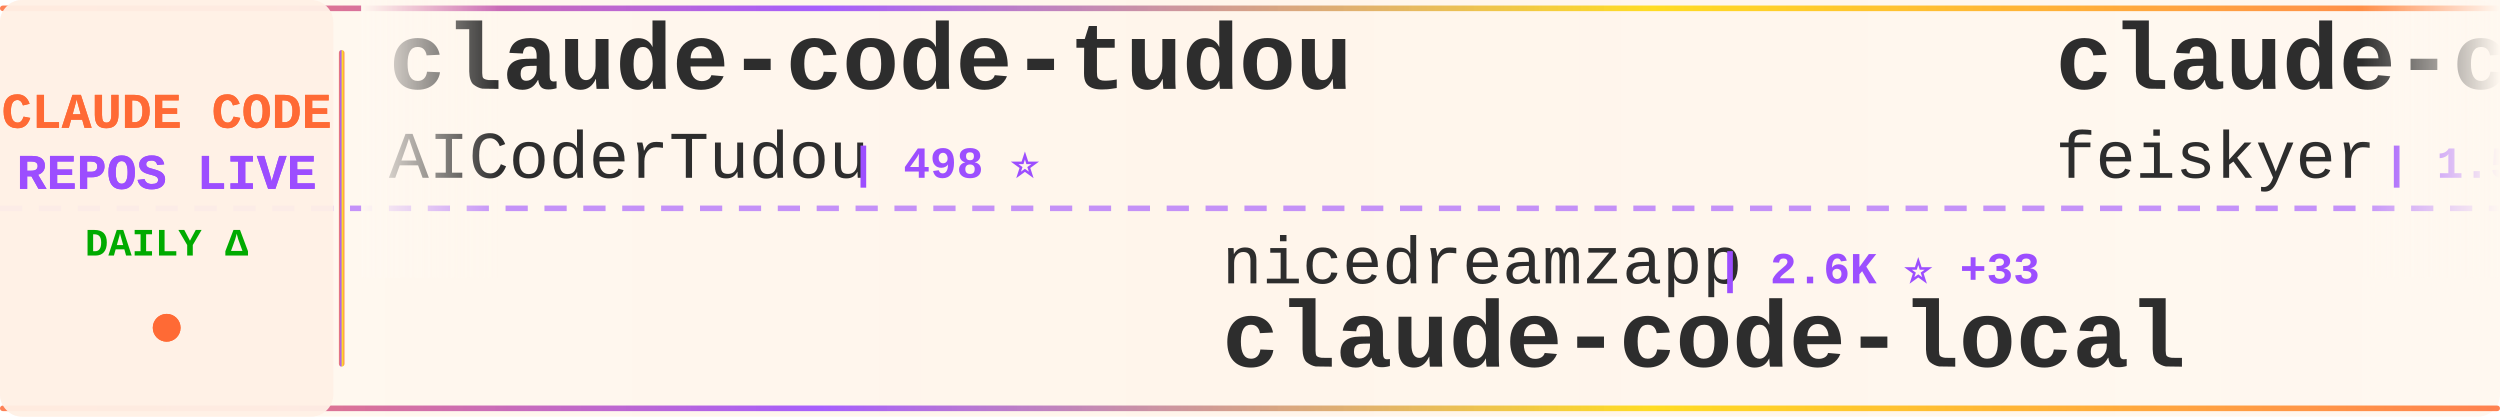
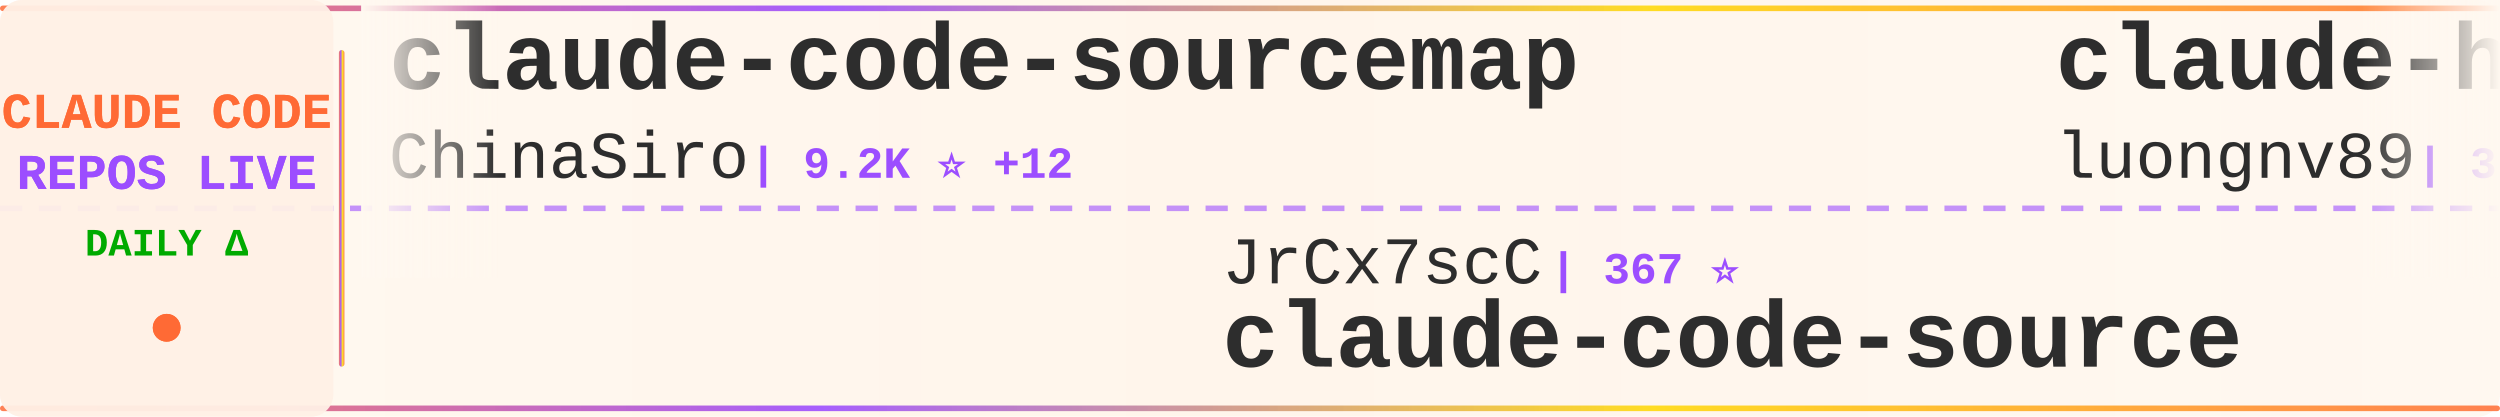
<svg xmlns="http://www.w3.org/2000/svg" width="900" height="150">
  <defs>
    <linearGradient id="tickerBg" x1="0%" y1="0%" x2="100%" y2="0%">
      <stop offset="0%" style="stop-color:#fff8f0;stop-opacity:0.98" />
      <stop offset="50%" style="stop-color:#fff5eb;stop-opacity:1" />
      <stop offset="100%" style="stop-color:#fff8f0;stop-opacity:0.98" />
    </linearGradient>
    <linearGradient id="borderGrad" x1="0%" y1="0%" x2="100%" y2="0%">
      <stop offset="0%" style="stop-color:#FF6B35;stop-opacity:0.85">
        <animate attributeName="stop-opacity" values="0.85;1;0.85" dur="2s" repeatCount="indefinite" />
      </stop>
      <stop offset="33%" style="stop-color:#9C4EFF;stop-opacity:0.9">
        <animate attributeName="stop-opacity" values="0.9;1;0.9" dur="2.2s" repeatCount="indefinite" />
      </stop>
      <stop offset="66%" style="stop-color:#FFD700;stop-opacity:0.85">
        <animate attributeName="stop-opacity" values="0.85;1;0.85" dur="1.8s" repeatCount="indefinite" />
      </stop>
      <stop offset="100%" style="stop-color:#FF6B35;stop-opacity:0.85">
        <animate attributeName="stop-opacity" values="0.85;1;0.85" dur="2s" repeatCount="indefinite" />
      </stop>
    </linearGradient>
    <filter id="textGlow">
      <feGaussianBlur stdDeviation="0.15" result="coloredBlur" />
      <feMerge>
        <feMergeNode in="coloredBlur" />
        <feMergeNode in="SourceGraphic" />
      </feMerge>
    </filter>
    <filter id="metricGlow">
      <feGaussianBlur stdDeviation="0.2" result="coloredBlur" />
      <feMerge>
        <feMergeNode in="coloredBlur" />
        <feMergeNode in="SourceGraphic" />
      </feMerge>
    </filter>
    <linearGradient id="leftFade" x1="0%" y1="0%" x2="100%" y2="0%">
      <stop offset="0%" style="stop-color:#fff8f0;stop-opacity:1" />
      <stop offset="100%" style="stop-color:#fff8f0;stop-opacity:0" />
    </linearGradient>
    <linearGradient id="rightFade" x1="0%" y1="0%" x2="100%" y2="0%">
      <stop offset="0%" style="stop-color:#fff8f0;stop-opacity:0" />
      <stop offset="100%" style="stop-color:#fff8f0;stop-opacity:1" />
    </linearGradient>
  </defs>
  <rect width="900" height="150" fill="url(#tickerBg)" rx="8" />
  <rect x="0" y="2" width="900" height="2" fill="url(#borderGrad)" rx="1" />
  <rect x="0" y="146" width="900" height="2" fill="url(#borderGrad)" rx="1" />
  <line x1="0" y1="75" x2="900" y2="75" stroke="#9C4EFF" stroke-width="2" stroke-dasharray="8 6" opacity="0.6" />
  <rect x="0" y="0" width="120" height="150" fill="#fff0e6" opacity="0.95" rx="8" />
  <text x="60" y="46" font-family="'Courier New', monospace" font-size="18" font-weight="bold" fill="#FF6B35" text-anchor="middle" filter="url(#textGlow)">
    CLAUDE CODE
  </text>
  <text x="60" y="68" font-family="'Courier New', monospace" font-size="18" font-weight="bold" fill="#9C4EFF" text-anchor="middle" filter="url(#textGlow)">
    REPOS LIVE
  </text>
  <text x="60" y="92" font-family="'Courier New', monospace" font-size="14" font-weight="bold" fill="#00aa00" text-anchor="middle">
    DAILY Δ
  </text>
  <circle cx="60" cy="118" r="5" fill="#FF6B35" filter="url(#metricGlow)">
    <animate attributeName="r" values="4;6;4" dur="1.5s" repeatCount="indefinite" />
    <animate attributeName="opacity" values="0.6;1;0.6" dur="1.5s" repeatCount="indefinite" />
  </circle>
  <rect x="122" y="18" width="2" height="114" fill="url(#borderGrad)" rx="1" />
  <clipPath id="tickerClip">
    <rect x="130" y="0" width="770" height="150" />
  </clipPath>
  <g clip-path="url(#tickerClip)">
    <g id="tickerItems">
      <animateTransform attributeName="transform" attributeType="XML" type="translate" from="0 0" to="-3000 0" dur="54s" repeatCount="indefinite" />
      <g transform="translate(0, 0)">
-         <text x="140" y="32" font-family="'Courier New', monospace" font-size="34" font-weight="bold" fill="#2d2d2d">claude-code-tudou</text>
-         <text x="140" y="64" font-family="'Courier New', monospace" font-size="24" font-weight="normal" fill="#2d2d2d" opacity="1.0">AICoderTudou</text>
-         <text x="306" y="64" font-family="'Courier New', monospace" font-size="16" font-weight="bold" fill="#9C4EFF"> | 498 ⭐</text>
+         <text x="140" y="32" font-family="'Courier New', monospace" font-size="34" font-weight="bold" fill="#2d2d2d">claude-code-sourcemap</text>
+         <text x="140" y="64" font-family="'Courier New', monospace" font-size="24" font-weight="normal" fill="#2d2d2d" opacity="1.0">ChinaSiro</text>
+         <text x="270" y="64" font-family="'Courier New', monospace" font-size="16" font-weight="bold" fill="#9C4EFF"> | 9.2K ⭐ +12</text>
      </g>
      <g transform="translate(300, 0)">
+         <text x="140" y="102" font-family="'Courier New', monospace" font-size="24" font-weight="normal" fill="#2d2d2d" opacity="1.0">JrCx7scC</text>
+         <text x="258" y="102" font-family="'Courier New', monospace" font-size="16" font-weight="bold" fill="#9C4EFF"> | 367 ⭐</text>
+         <text x="140" y="132" font-family="'Courier New', monospace" font-size="34" font-weight="bold" fill="#2d2d2d">claude-code-source</text>
+       </g>
+       <g transform="translate(600, 0)">
+         <text x="140" y="32" font-family="'Courier New', monospace" font-size="34" font-weight="bold" fill="#2d2d2d">claude-howto</text>
+         <text x="140" y="64" font-family="'Courier New', monospace" font-size="24" font-weight="normal" fill="#2d2d2d" opacity="1.0">luongnv89</text>
+         <text x="270" y="64" font-family="'Courier New', monospace" font-size="16" font-weight="bold" fill="#9C4EFF"> | 32.4K ⭐ +179</text>
+       </g>
+       <g transform="translate(900, 0)">
        <text x="140" y="102" font-family="'Courier New', monospace" font-size="24" font-weight="normal" fill="#2d2d2d" opacity="1.0">nicedreamzapp</text>
-         <text x="318" y="102" font-family="'Courier New', monospace" font-size="16" font-weight="bold" fill="#9C4EFF"> | 2.6K ⭐ +33</text>
+         <text x="318" y="102" font-family="'Courier New', monospace" font-size="16" font-weight="bold" fill="#9C4EFF"> | 2.6K ⭐ +30</text>
        <text x="140" y="132" font-family="'Courier New', monospace" font-size="34" font-weight="bold" fill="#2d2d2d">claude-code-local</text>
      </g>
-       <g transform="translate(600, 0)">
-         <text x="140" y="32" font-family="'Courier New', monospace" font-size="34" font-weight="bold" fill="#2d2d2d">claude-code-settings</text>
-         <text x="140" y="64" font-family="'Courier New', monospace" font-size="24" font-weight="normal" fill="#2d2d2d" opacity="1.0">feiskyer</text>
-         <text x="258" y="64" font-family="'Courier New', monospace" font-size="16" font-weight="bold" fill="#9C4EFF"> | 1.5K ⭐ +3</text>
-       </g>
-       <g transform="translate(900, 0)">
-         <text x="140" y="102" font-family="'Courier New', monospace" font-size="24" font-weight="normal" fill="#2d2d2d" opacity="1.0">LING71671</text>
-         <text x="270" y="102" font-family="'Courier New', monospace" font-size="16" font-weight="bold" fill="#9C4EFF"> | 823 ⭐ +3</text>
-         <text x="140" y="132" font-family="'Courier New', monospace" font-size="34" font-weight="bold" fill="#2d2d2d">Open-ClaudeCode</text>
-       </g>
      <g transform="translate(1200, 0)">
-         <text x="140" y="32" font-family="'Courier New', monospace" font-size="34" font-weight="bold" fill="#2d2d2d">awesome-claude-code-suba...</text>
-         <text x="140" y="64" font-family="'Courier New', monospace" font-size="24" font-weight="normal" fill="#2d2d2d" opacity="1.0">VoltAgent</text>
-         <text x="270" y="64" font-family="'Courier New', monospace" font-size="16" font-weight="bold" fill="#9C4EFF"> | 19.6K ⭐ +68</text>
+         <text x="140" y="32" font-family="'Courier New', monospace" font-size="34" font-weight="bold" fill="#2d2d2d">Claude-code</text>
+         <text x="140" y="64" font-family="'Courier New', monospace" font-size="24" font-weight="normal" fill="#2d2d2d" opacity="1.0">zstmfhy</text>
+         <text x="246" y="64" font-family="'Courier New', monospace" font-size="16" font-weight="bold" fill="#9C4EFF"> | 190 ⭐</text>
      </g>
      <g transform="translate(1500, 0)">
-         <text x="140" y="102" font-family="'Courier New', monospace" font-size="24" font-weight="normal" fill="#2d2d2d" opacity="1.0">ykdojo</text>
-         <text x="234" y="102" font-family="'Courier New', monospace" font-size="16" font-weight="bold" fill="#9C4EFF"> | 8.2K ⭐ +16</text>
-         <text x="140" y="132" font-family="'Courier New', monospace" font-size="34" font-weight="bold" fill="#2d2d2d">claude-code-tips</text>
+         <text x="140" y="102" font-family="'Courier New', monospace" font-size="24" font-weight="normal" fill="#2d2d2d" opacity="1.0">1rgs</text>
+         <text x="210" y="102" font-family="'Courier New', monospace" font-size="16" font-weight="bold" fill="#9C4EFF"> | 3.6K ⭐ +1</text>
+         <text x="140" y="132" font-family="'Courier New', monospace" font-size="34" font-weight="bold" fill="#2d2d2d">claude-code-proxy</text>
      </g>
      <g transform="translate(1800, 0)">
-         <text x="140" y="32" font-family="'Courier New', monospace" font-size="34" font-weight="bold" fill="#2d2d2d">claude-code-best-practic...</text>
-         <text x="140" y="64" font-family="'Courier New', monospace" font-size="24" font-weight="normal" fill="#2d2d2d" opacity="1.0">shanraisshan</text>
-         <text x="306" y="64" font-family="'Courier New', monospace" font-size="16" font-weight="bold" fill="#9C4EFF"> | 52.4K ⭐ +253</text>
+         <text x="140" y="32" font-family="'Courier New', monospace" font-size="34" font-weight="bold" fill="#2d2d2d">claude-code-action</text>
+         <text x="140" y="64" font-family="'Courier New', monospace" font-size="24" font-weight="normal" fill="#2d2d2d" opacity="1.0">anthropics</text>
+         <text x="282" y="64" font-family="'Courier New', monospace" font-size="16" font-weight="bold" fill="#9C4EFF"> | 7.5K ⭐ +12</text>
      </g>
      <g transform="translate(2100, 0)">
-         <text x="140" y="102" font-family="'Courier New', monospace" font-size="24" font-weight="normal" fill="#2d2d2d" opacity="1.0">frankbria</text>
-         <text x="270" y="102" font-family="'Courier New', monospace" font-size="16" font-weight="bold" fill="#9C4EFF"> | 9.1K ⭐ +15</text>
-         <text x="140" y="132" font-family="'Courier New', monospace" font-size="34" font-weight="bold" fill="#2d2d2d">ralph-claude-code</text>
+         <text x="140" y="102" font-family="'Courier New', monospace" font-size="24" font-weight="normal" fill="#2d2d2d" opacity="1.0">anthropics</text>
+         <text x="282" y="102" font-family="'Courier New', monospace" font-size="16" font-weight="bold" fill="#9C4EFF"> | 132.5K ⭐ +717</text>
+         <text x="140" y="132" font-family="'Courier New', monospace" font-size="34" font-weight="bold" fill="#2d2d2d">skills</text>
      </g>
      <g transform="translate(2400, 0)">
-         <text x="140" y="32" font-family="'Courier New', monospace" font-size="34" font-weight="bold" fill="#2d2d2d">claude-plugins-official</text>
-         <text x="140" y="64" font-family="'Courier New', monospace" font-size="24" font-weight="normal" fill="#2d2d2d" opacity="1.0">anthropics</text>
-         <text x="282" y="64" font-family="'Courier New', monospace" font-size="16" font-weight="bold" fill="#9C4EFF"> | 19.1K ⭐ +82</text>
+         <text x="140" y="32" font-family="'Courier New', monospace" font-size="34" font-weight="bold" fill="#2d2d2d">claude-skills</text>
+         <text x="140" y="64" font-family="'Courier New', monospace" font-size="24" font-weight="normal" fill="#2d2d2d" opacity="1.0">alirezarezvani</text>
+         <text x="330" y="64" font-family="'Courier New', monospace" font-size="16" font-weight="bold" fill="#9C4EFF"> | 14.5K ⭐ +115</text>
      </g>
      <g transform="translate(2700, 0)">
-         <text x="140" y="102" font-family="'Courier New', monospace" font-size="24" font-weight="normal" fill="#2d2d2d" opacity="1.0">anthropics</text>
-         <text x="282" y="102" font-family="'Courier New', monospace" font-size="16" font-weight="bold" fill="#9C4EFF"> | 7.5K ⭐ +6</text>
-         <text x="140" y="132" font-family="'Courier New', monospace" font-size="34" font-weight="bold" fill="#2d2d2d">claude-code-action</text>
+         <text x="140" y="102" font-family="'Courier New', monospace" font-size="24" font-weight="normal" fill="#2d2d2d" opacity="1.0">Cranot</text>
+         <text x="234" y="102" font-family="'Courier New', monospace" font-size="16" font-weight="bold" fill="#9C4EFF"> | 2.7K ⭐ +2</text>
+         <text x="140" y="132" font-family="'Courier New', monospace" font-size="34" font-weight="bold" fill="#2d2d2d">claude-code-guide</text>
      </g>
      <g transform="translate(3000, 0)">
-         <text x="140" y="32" font-family="'Courier New', monospace" font-size="34" font-weight="bold" fill="#2d2d2d">claude-code-tudou</text>
-         <text x="140" y="64" font-family="'Courier New', monospace" font-size="24" font-weight="normal" fill="#2d2d2d" opacity="1.0">AICoderTudou</text>
-         <text x="306" y="64" font-family="'Courier New', monospace" font-size="16" font-weight="bold" fill="#9C4EFF"> | 498 ⭐</text>
+         <text x="140" y="32" font-family="'Courier New', monospace" font-size="34" font-weight="bold" fill="#2d2d2d">claude-code-sourcemap</text>
+         <text x="140" y="64" font-family="'Courier New', monospace" font-size="24" font-weight="normal" fill="#2d2d2d" opacity="1.0">ChinaSiro</text>
+         <text x="270" y="64" font-family="'Courier New', monospace" font-size="16" font-weight="bold" fill="#9C4EFF"> | 9.2K ⭐ +12</text>
      </g>
      <g transform="translate(3300, 0)">
-         <text x="140" y="102" font-family="'Courier New', monospace" font-size="24" font-weight="normal" fill="#2d2d2d" opacity="1.0">nicedreamzapp</text>
-         <text x="318" y="102" font-family="'Courier New', monospace" font-size="16" font-weight="bold" fill="#9C4EFF"> | 2.6K ⭐ +33</text>
-         <text x="140" y="132" font-family="'Courier New', monospace" font-size="34" font-weight="bold" fill="#2d2d2d">claude-code-local</text>
+         <text x="140" y="102" font-family="'Courier New', monospace" font-size="24" font-weight="normal" fill="#2d2d2d" opacity="1.0">JrCx7scC</text>
+         <text x="258" y="102" font-family="'Courier New', monospace" font-size="16" font-weight="bold" fill="#9C4EFF"> | 367 ⭐</text>
+         <text x="140" y="132" font-family="'Courier New', monospace" font-size="34" font-weight="bold" fill="#2d2d2d">claude-code-source</text>
      </g>
      <g transform="translate(3600, 0)">
-         <text x="140" y="32" font-family="'Courier New', monospace" font-size="34" font-weight="bold" fill="#2d2d2d">claude-code-settings</text>
-         <text x="140" y="64" font-family="'Courier New', monospace" font-size="24" font-weight="normal" fill="#2d2d2d" opacity="1.0">feiskyer</text>
-         <text x="258" y="64" font-family="'Courier New', monospace" font-size="16" font-weight="bold" fill="#9C4EFF"> | 1.5K ⭐ +3</text>
+         <text x="140" y="32" font-family="'Courier New', monospace" font-size="34" font-weight="bold" fill="#2d2d2d">claude-howto</text>
+         <text x="140" y="64" font-family="'Courier New', monospace" font-size="24" font-weight="normal" fill="#2d2d2d" opacity="1.0">luongnv89</text>
+         <text x="270" y="64" font-family="'Courier New', monospace" font-size="16" font-weight="bold" fill="#9C4EFF"> | 32.4K ⭐ +179</text>
      </g>
      <g transform="translate(3900, 0)">
-         <text x="140" y="102" font-family="'Courier New', monospace" font-size="24" font-weight="normal" fill="#2d2d2d" opacity="1.0">LING71671</text>
-         <text x="270" y="102" font-family="'Courier New', monospace" font-size="16" font-weight="bold" fill="#9C4EFF"> | 823 ⭐ +3</text>
-         <text x="140" y="132" font-family="'Courier New', monospace" font-size="34" font-weight="bold" fill="#2d2d2d">Open-ClaudeCode</text>
+         <text x="140" y="102" font-family="'Courier New', monospace" font-size="24" font-weight="normal" fill="#2d2d2d" opacity="1.0">nicedreamzapp</text>
+         <text x="318" y="102" font-family="'Courier New', monospace" font-size="16" font-weight="bold" fill="#9C4EFF"> | 2.6K ⭐ +30</text>
+         <text x="140" y="132" font-family="'Courier New', monospace" font-size="34" font-weight="bold" fill="#2d2d2d">claude-code-local</text>
      </g>
    </g>
  </g>
  <rect x="130" y="0" width="50" height="100" fill="url(#leftFade)" />
  <rect x="850" y="0" width="50" height="100" fill="url(#rightFade)" />
</svg>
